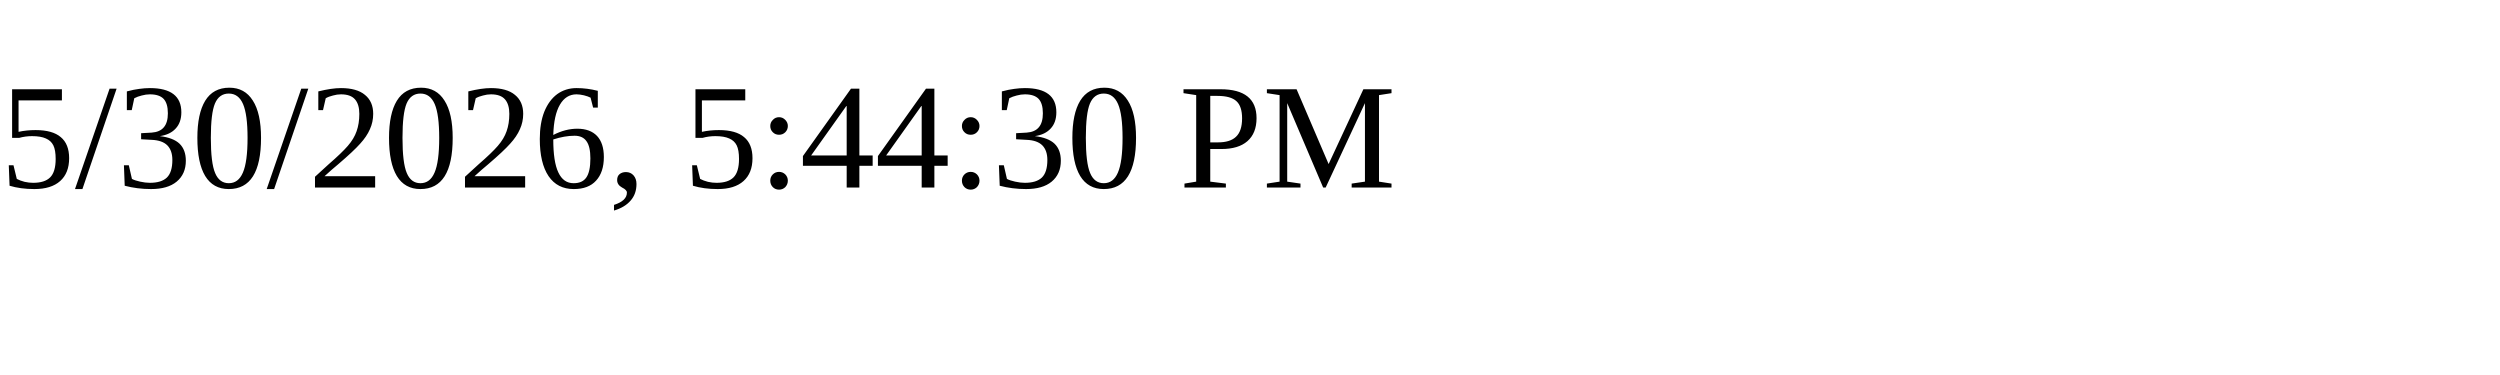
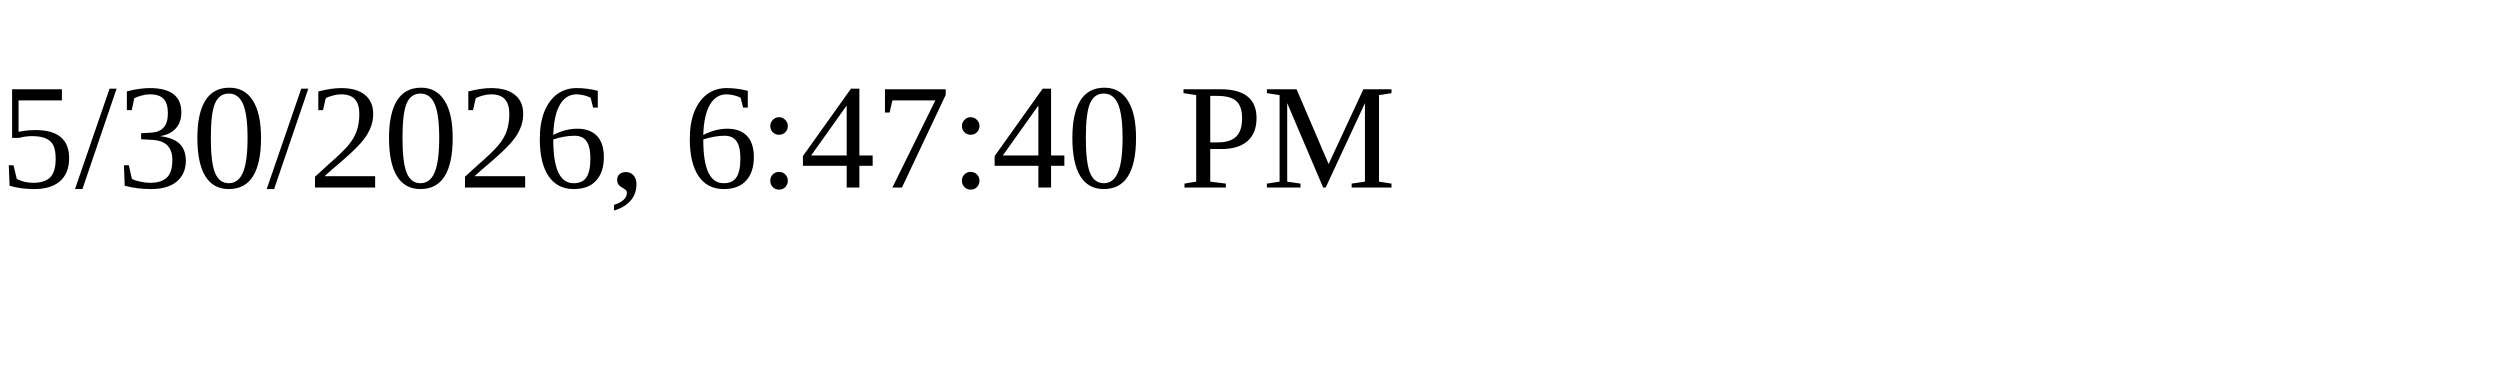
<svg xmlns="http://www.w3.org/2000/svg" height="30" width="200">
-   <text x="0" y="15">5/30/2026, 5:44:30 PM</text>
+   <text x="0" y="15">5/30/2026, 6:47:40 PM</text>
</svg>
